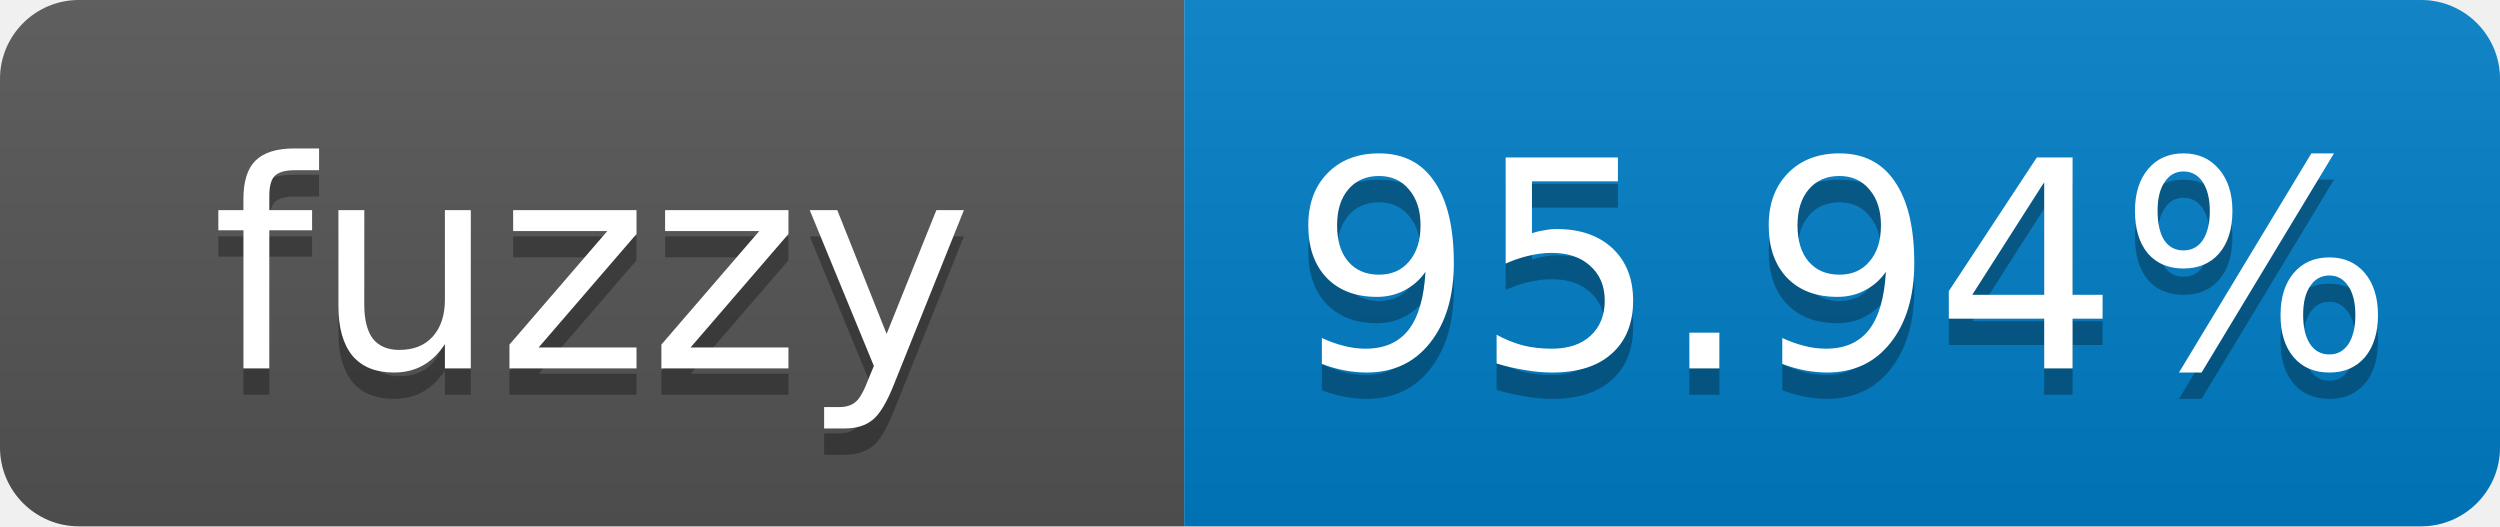
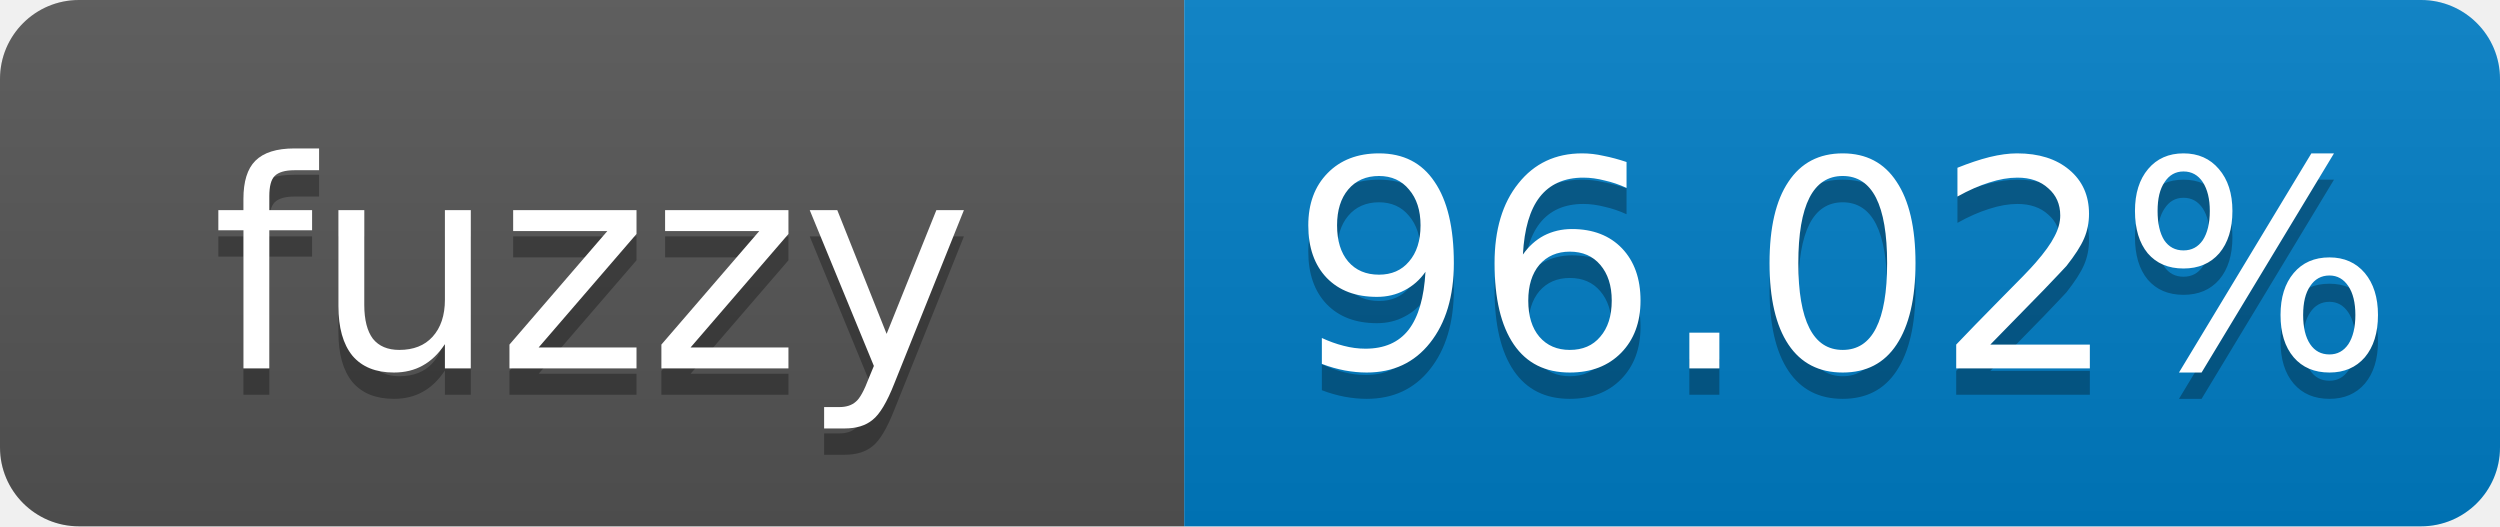
- <svg xmlns="http://www.w3.org/2000/svg" width="95" height="20" role="img" aria-label="fuzzy: 95.94%">
+ <svg xmlns="http://www.w3.org/2000/svg" width="95" height="20" role="img" aria-label="fuzzy: 96.02%">
  <linearGradient id="s" x2="0" y2="100%">
    <stop offset="0" stop-color="#bbb" stop-opacity=".1" />
    <stop offset="1" stop-opacity=".1" />
  </linearGradient>
  <clipPath id="r">
    <rect width="95" height="20" rx="3" fill="#fff" />
  </clipPath>
  <g clip-path="url(#r)">
    <rect width="45" height="20" fill="#555" />
    <rect x="45" width="50" height="20" fill="#007ec6" />
    <rect width="95" height="20" fill="url(#s)" />
  </g>
  <g fill="#fff" text-anchor="middle" font-family="Verdana,Geneva,DejaVu Sans,sans-serif" font-size="11">
    <text x="22.5" y="15" fill="#010101" fill-opacity=".3">fuzzy</text>
    <text x="22.5" y="14">fuzzy</text>
-     <text x="70" y="15" fill="#010101" fill-opacity=".3">95.94%</text>
-     <text x="70" y="14">95.94%</text>
+     <text x="70" y="15" fill="#010101" fill-opacity=".3">96.02%</text>
+     <text x="70" y="14">96.02%</text>
  </g>
</svg>
